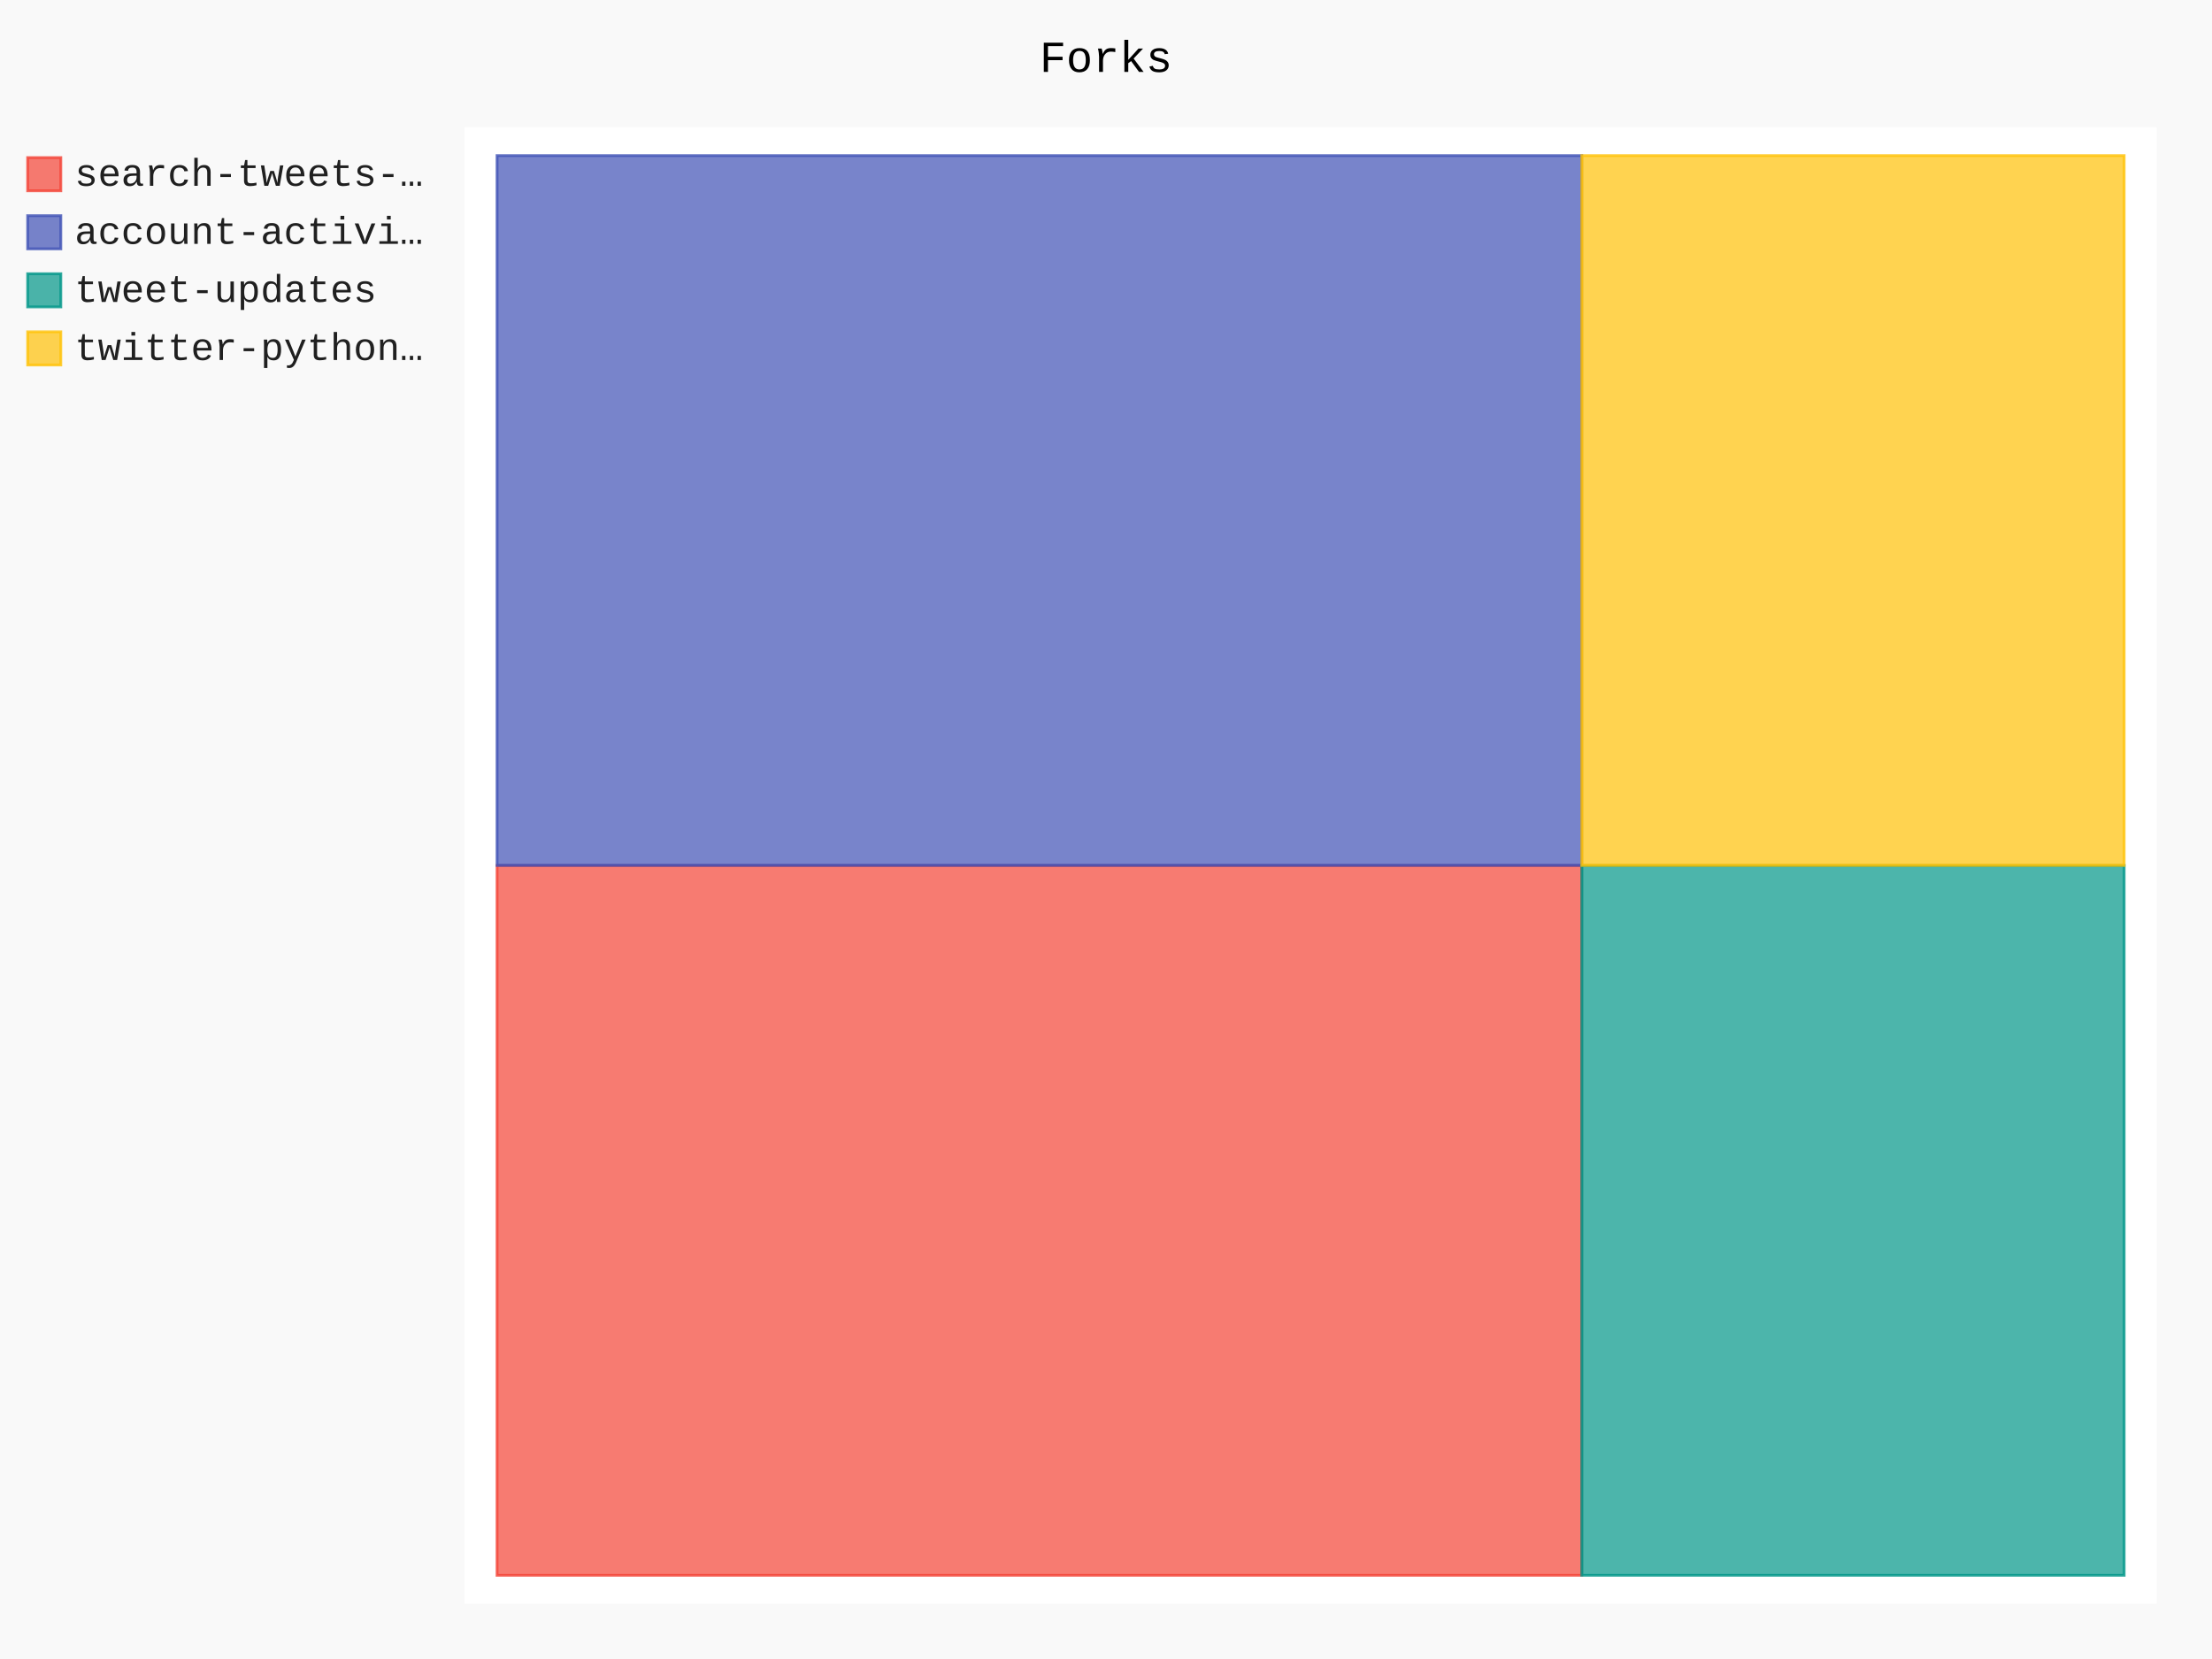
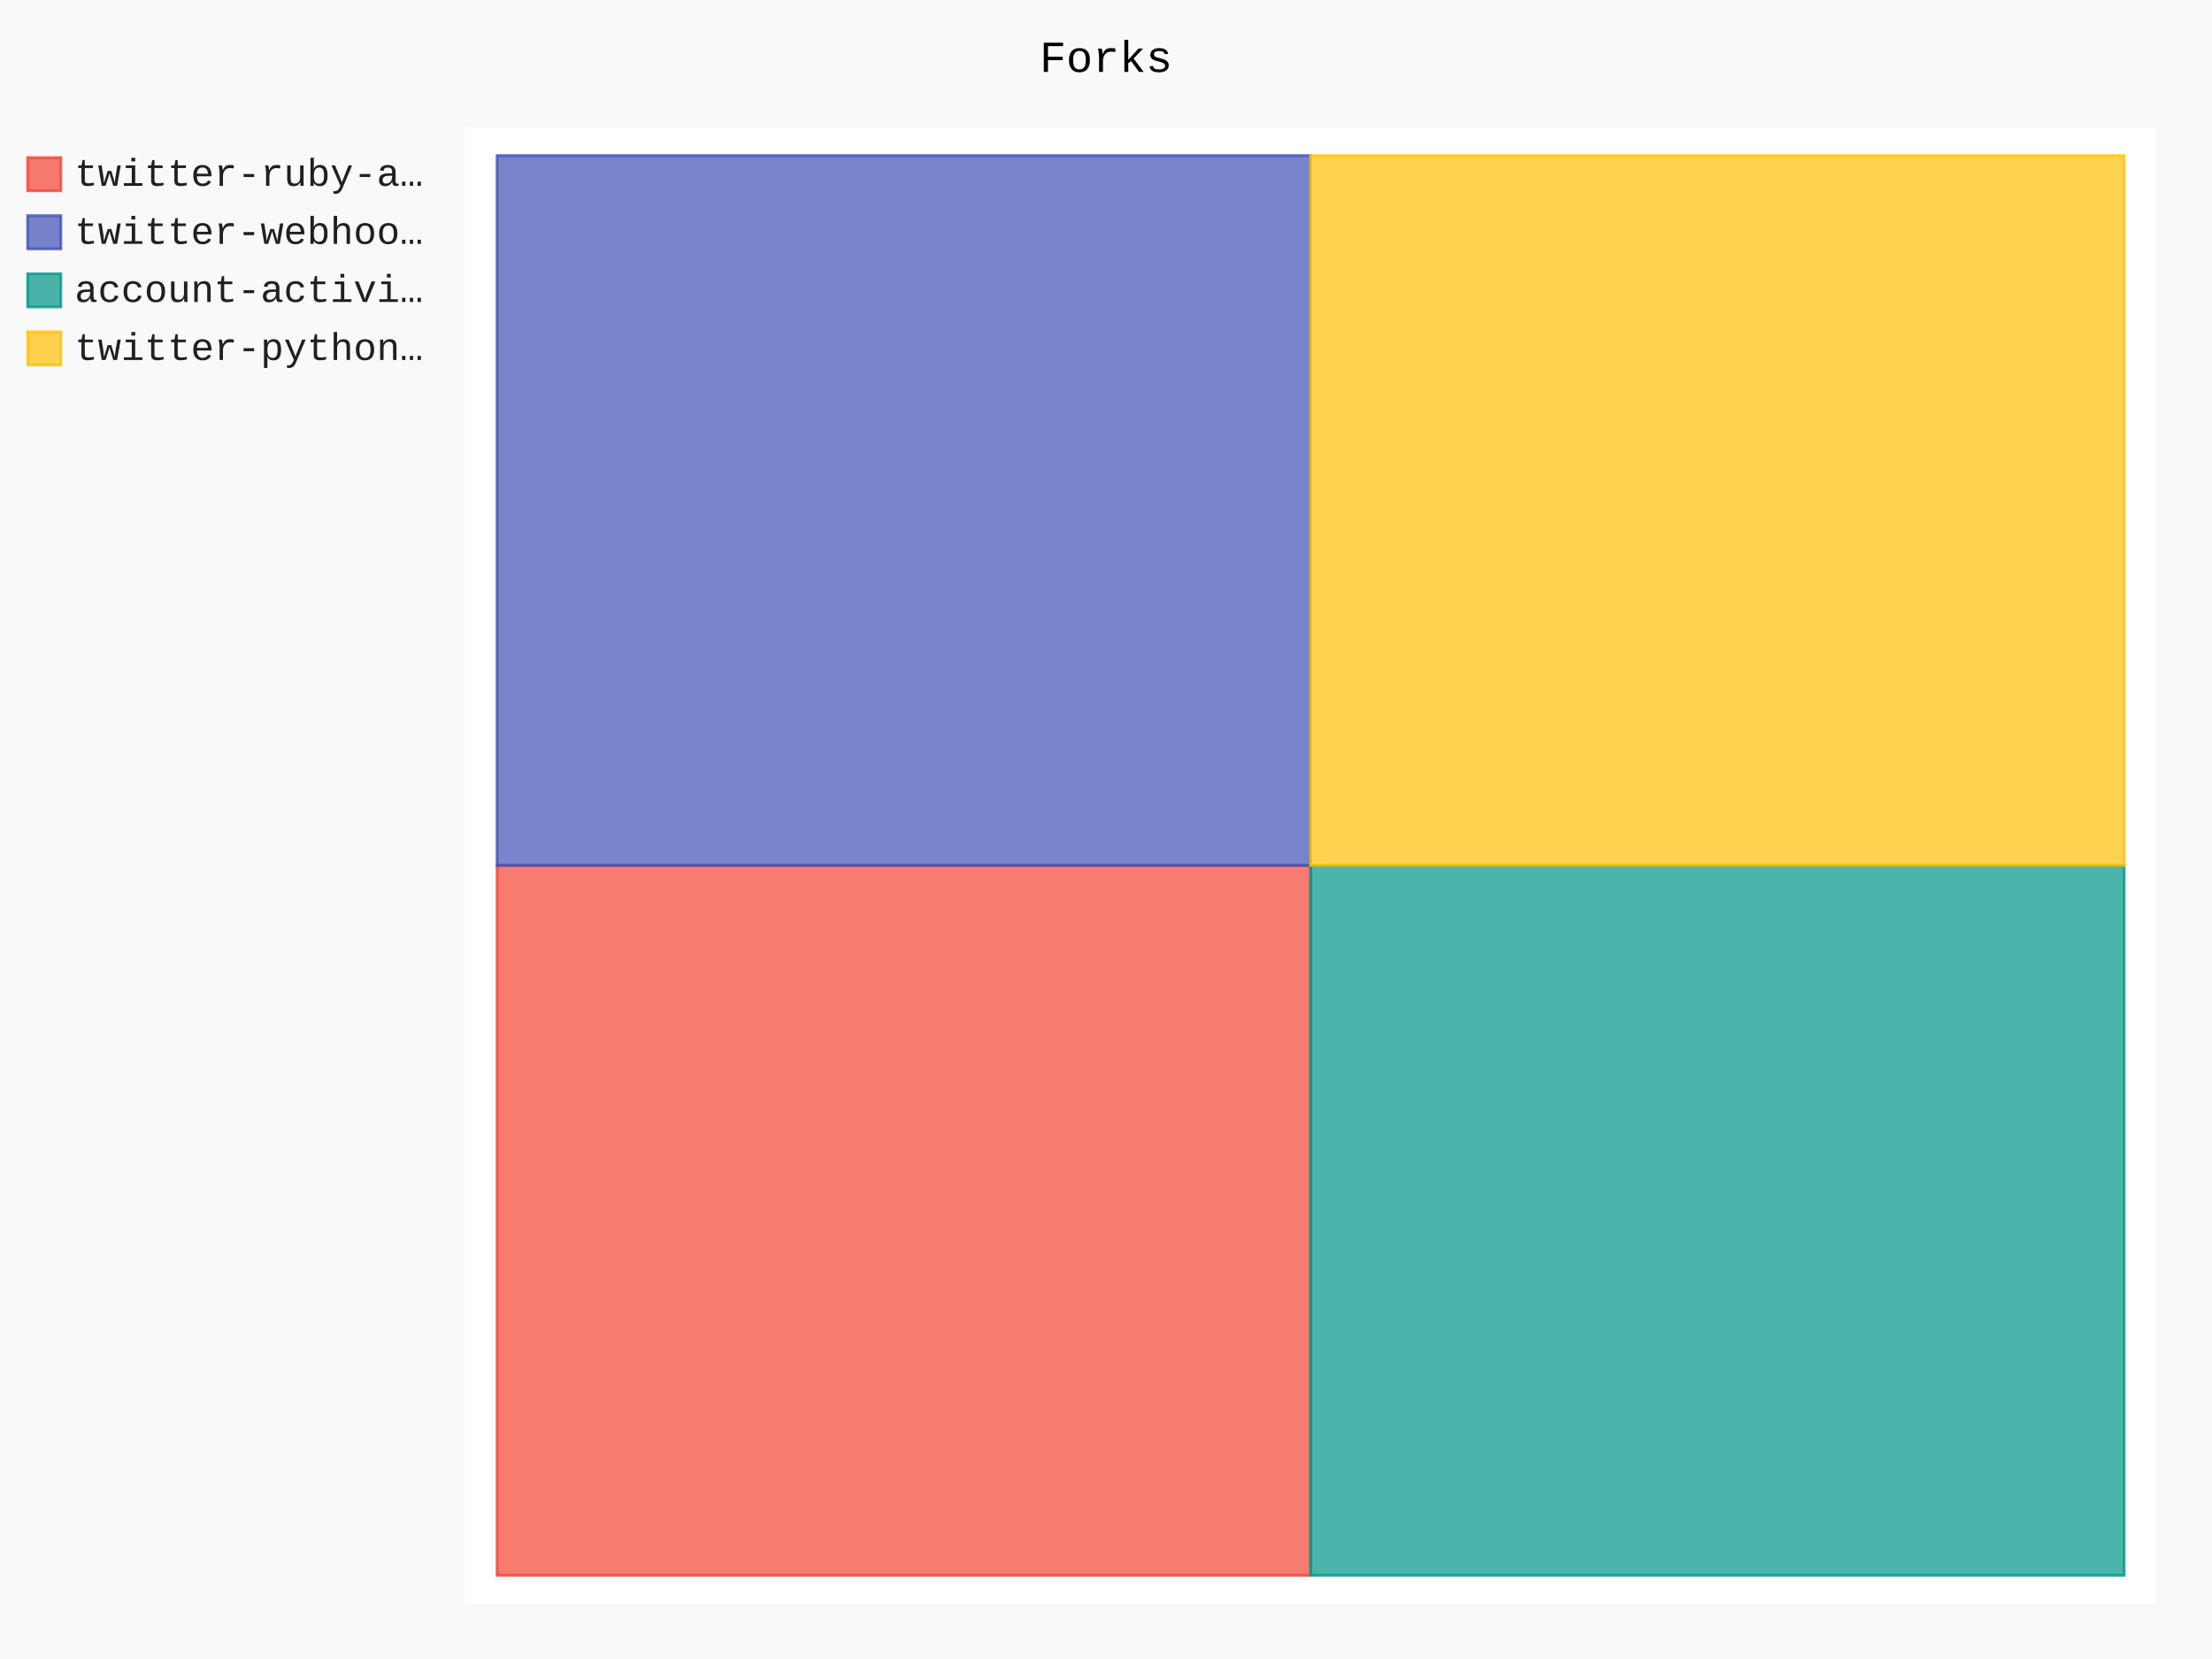
- <svg xmlns="http://www.w3.org/2000/svg" class="pygal-chart" id="chart-9de94772-99d6-431d-920b-837754b4608d" viewBox="0 0 800 600">
+ <svg xmlns="http://www.w3.org/2000/svg" class="pygal-chart" id="chart-4a99e7d1-a16c-4338-9b8e-93016e80d496" viewBox="0 0 800 600">
  <defs>
-     <style type="text/css">#chart-9de94772-99d6-431d-920b-837754b4608d{-webkit-user-select:none;-webkit-font-smoothing:antialiased;font-family:Consolas,"Liberation Mono",Menlo,Courier,monospace}#chart-9de94772-99d6-431d-920b-837754b4608d .title{font-family:Consolas,"Liberation Mono",Menlo,Courier,monospace;font-size:16px}#chart-9de94772-99d6-431d-920b-837754b4608d .legends .legend text{font-family:Consolas,"Liberation Mono",Menlo,Courier,monospace;font-size:14px}#chart-9de94772-99d6-431d-920b-837754b4608d .axis text{font-family:Consolas,"Liberation Mono",Menlo,Courier,monospace;font-size:10px}#chart-9de94772-99d6-431d-920b-837754b4608d .axis text.major{font-family:Consolas,"Liberation Mono",Menlo,Courier,monospace;font-size:10px}#chart-9de94772-99d6-431d-920b-837754b4608d .text-overlay text.value{font-family:Consolas,"Liberation Mono",Menlo,Courier,monospace;font-size:16px}#chart-9de94772-99d6-431d-920b-837754b4608d .text-overlay text.label{font-family:Consolas,"Liberation Mono",Menlo,Courier,monospace;font-size:10px}#chart-9de94772-99d6-431d-920b-837754b4608d .tooltip{font-family:Consolas,"Liberation Mono",Menlo,Courier,monospace;font-size:14px}#chart-9de94772-99d6-431d-920b-837754b4608d text.no_data{font-family:Consolas,"Liberation Mono",Menlo,Courier,monospace;font-size:64px}
- #chart-9de94772-99d6-431d-920b-837754b4608d{background-color:rgba(249,249,249,1)}#chart-9de94772-99d6-431d-920b-837754b4608d path,#chart-9de94772-99d6-431d-920b-837754b4608d line,#chart-9de94772-99d6-431d-920b-837754b4608d rect,#chart-9de94772-99d6-431d-920b-837754b4608d circle{-webkit-transition:150ms;-moz-transition:150ms;transition:150ms}#chart-9de94772-99d6-431d-920b-837754b4608d .graph &gt; .background{fill:rgba(249,249,249,1)}#chart-9de94772-99d6-431d-920b-837754b4608d .plot &gt; .background{fill:rgba(255,255,255,1)}#chart-9de94772-99d6-431d-920b-837754b4608d .graph{fill:rgba(0,0,0,.87)}#chart-9de94772-99d6-431d-920b-837754b4608d text.no_data{fill:rgba(0,0,0,1)}#chart-9de94772-99d6-431d-920b-837754b4608d .title{fill:rgba(0,0,0,1)}#chart-9de94772-99d6-431d-920b-837754b4608d .legends .legend text{fill:rgba(0,0,0,.87)}#chart-9de94772-99d6-431d-920b-837754b4608d .legends .legend:hover text{fill:rgba(0,0,0,1)}#chart-9de94772-99d6-431d-920b-837754b4608d .axis .line{stroke:rgba(0,0,0,1)}#chart-9de94772-99d6-431d-920b-837754b4608d .axis .guide.line{stroke:rgba(0,0,0,.54)}#chart-9de94772-99d6-431d-920b-837754b4608d .axis .major.line{stroke:rgba(0,0,0,.87)}#chart-9de94772-99d6-431d-920b-837754b4608d .axis text.major{fill:rgba(0,0,0,1)}#chart-9de94772-99d6-431d-920b-837754b4608d .axis.y .guides:hover .guide.line,#chart-9de94772-99d6-431d-920b-837754b4608d .line-graph .axis.x .guides:hover .guide.line,#chart-9de94772-99d6-431d-920b-837754b4608d .stackedline-graph .axis.x .guides:hover .guide.line,#chart-9de94772-99d6-431d-920b-837754b4608d .xy-graph .axis.x .guides:hover .guide.line{stroke:rgba(0,0,0,1)}#chart-9de94772-99d6-431d-920b-837754b4608d .axis .guides:hover text{fill:rgba(0,0,0,1)}#chart-9de94772-99d6-431d-920b-837754b4608d .reactive{fill-opacity:.7;stroke-opacity:.8}#chart-9de94772-99d6-431d-920b-837754b4608d .ci{stroke:rgba(0,0,0,.87)}#chart-9de94772-99d6-431d-920b-837754b4608d .reactive.active,#chart-9de94772-99d6-431d-920b-837754b4608d .active .reactive{fill-opacity:.8;stroke-opacity:.9;stroke-width:4}#chart-9de94772-99d6-431d-920b-837754b4608d .ci .reactive.active{stroke-width:1.5}#chart-9de94772-99d6-431d-920b-837754b4608d .series text{fill:rgba(0,0,0,1)}#chart-9de94772-99d6-431d-920b-837754b4608d .tooltip rect{fill:rgba(255,255,255,1);stroke:rgba(0,0,0,1);-webkit-transition:opacity 150ms;-moz-transition:opacity 150ms;transition:opacity 150ms}#chart-9de94772-99d6-431d-920b-837754b4608d .tooltip .label{fill:rgba(0,0,0,.87)}#chart-9de94772-99d6-431d-920b-837754b4608d .tooltip .label{fill:rgba(0,0,0,.87)}#chart-9de94772-99d6-431d-920b-837754b4608d .tooltip .legend{font-size:.8em;fill:rgba(0,0,0,.54)}#chart-9de94772-99d6-431d-920b-837754b4608d .tooltip .x_label{font-size:.6em;fill:rgba(0,0,0,1)}#chart-9de94772-99d6-431d-920b-837754b4608d .tooltip .xlink{font-size:.5em;text-decoration:underline}#chart-9de94772-99d6-431d-920b-837754b4608d .tooltip .value{font-size:1.5em}#chart-9de94772-99d6-431d-920b-837754b4608d .bound{font-size:.5em}#chart-9de94772-99d6-431d-920b-837754b4608d .max-value{font-size:.75em;fill:rgba(0,0,0,.54)}#chart-9de94772-99d6-431d-920b-837754b4608d .map-element{fill:rgba(255,255,255,1);stroke:rgba(0,0,0,.54) !important}#chart-9de94772-99d6-431d-920b-837754b4608d .map-element .reactive{fill-opacity:inherit;stroke-opacity:inherit}#chart-9de94772-99d6-431d-920b-837754b4608d .color-0,#chart-9de94772-99d6-431d-920b-837754b4608d .color-0 a:visited{stroke:#F44336;fill:#F44336}#chart-9de94772-99d6-431d-920b-837754b4608d .color-1,#chart-9de94772-99d6-431d-920b-837754b4608d .color-1 a:visited{stroke:#3F51B5;fill:#3F51B5}#chart-9de94772-99d6-431d-920b-837754b4608d .color-2,#chart-9de94772-99d6-431d-920b-837754b4608d .color-2 a:visited{stroke:#009688;fill:#009688}#chart-9de94772-99d6-431d-920b-837754b4608d .color-3,#chart-9de94772-99d6-431d-920b-837754b4608d .color-3 a:visited{stroke:#FFC107;fill:#FFC107}#chart-9de94772-99d6-431d-920b-837754b4608d .text-overlay .color-0 text{fill:black}#chart-9de94772-99d6-431d-920b-837754b4608d .text-overlay .color-1 text{fill:black}#chart-9de94772-99d6-431d-920b-837754b4608d .text-overlay .color-2 text{fill:black}#chart-9de94772-99d6-431d-920b-837754b4608d .text-overlay .color-3 text{fill:black}
- #chart-9de94772-99d6-431d-920b-837754b4608d text.no_data{text-anchor:middle}#chart-9de94772-99d6-431d-920b-837754b4608d .guide.line{fill:none}#chart-9de94772-99d6-431d-920b-837754b4608d .centered{text-anchor:middle}#chart-9de94772-99d6-431d-920b-837754b4608d .title{text-anchor:middle}#chart-9de94772-99d6-431d-920b-837754b4608d .legends .legend text{fill-opacity:1}#chart-9de94772-99d6-431d-920b-837754b4608d .axis.x text{text-anchor:middle}#chart-9de94772-99d6-431d-920b-837754b4608d .axis.x:not(.web) text[transform]{text-anchor:start}#chart-9de94772-99d6-431d-920b-837754b4608d .axis.x:not(.web) text[transform].backwards{text-anchor:end}#chart-9de94772-99d6-431d-920b-837754b4608d .axis.y text{text-anchor:end}#chart-9de94772-99d6-431d-920b-837754b4608d .axis.y text[transform].backwards{text-anchor:start}#chart-9de94772-99d6-431d-920b-837754b4608d .axis.y2 text{text-anchor:start}#chart-9de94772-99d6-431d-920b-837754b4608d .axis.y2 text[transform].backwards{text-anchor:end}#chart-9de94772-99d6-431d-920b-837754b4608d .axis .guide.line{stroke-dasharray:4,4}#chart-9de94772-99d6-431d-920b-837754b4608d .axis .major.guide.line{stroke-dasharray:6,6}#chart-9de94772-99d6-431d-920b-837754b4608d .horizontal .axis.y .guide.line,#chart-9de94772-99d6-431d-920b-837754b4608d .horizontal .axis.y2 .guide.line,#chart-9de94772-99d6-431d-920b-837754b4608d .vertical .axis.x .guide.line{opacity:0}#chart-9de94772-99d6-431d-920b-837754b4608d .horizontal .axis.always_show .guide.line,#chart-9de94772-99d6-431d-920b-837754b4608d .vertical .axis.always_show .guide.line{opacity:1 !important}#chart-9de94772-99d6-431d-920b-837754b4608d .axis.y .guides:hover .guide.line,#chart-9de94772-99d6-431d-920b-837754b4608d .axis.y2 .guides:hover .guide.line,#chart-9de94772-99d6-431d-920b-837754b4608d .axis.x .guides:hover .guide.line{opacity:1}#chart-9de94772-99d6-431d-920b-837754b4608d .axis .guides:hover text{opacity:1}#chart-9de94772-99d6-431d-920b-837754b4608d .nofill{fill:none}#chart-9de94772-99d6-431d-920b-837754b4608d .subtle-fill{fill-opacity:.2}#chart-9de94772-99d6-431d-920b-837754b4608d .dot{stroke-width:1px;fill-opacity:1}#chart-9de94772-99d6-431d-920b-837754b4608d .dot.active{stroke-width:5px}#chart-9de94772-99d6-431d-920b-837754b4608d .dot.negative{fill:transparent}#chart-9de94772-99d6-431d-920b-837754b4608d text,#chart-9de94772-99d6-431d-920b-837754b4608d tspan{stroke:none !important}#chart-9de94772-99d6-431d-920b-837754b4608d .series text.active{opacity:1}#chart-9de94772-99d6-431d-920b-837754b4608d .tooltip rect{fill-opacity:.95;stroke-width:.5}#chart-9de94772-99d6-431d-920b-837754b4608d .tooltip text{fill-opacity:1}#chart-9de94772-99d6-431d-920b-837754b4608d .showable{visibility:hidden}#chart-9de94772-99d6-431d-920b-837754b4608d .showable.shown{visibility:visible}#chart-9de94772-99d6-431d-920b-837754b4608d .gauge-background{fill:rgba(229,229,229,1);stroke:none}#chart-9de94772-99d6-431d-920b-837754b4608d .bg-lines{stroke:rgba(249,249,249,1);stroke-width:2px}</style>
+     <style type="text/css">#chart-4a99e7d1-a16c-4338-9b8e-93016e80d496{-webkit-user-select:none;-webkit-font-smoothing:antialiased;font-family:Consolas,"Liberation Mono",Menlo,Courier,monospace}#chart-4a99e7d1-a16c-4338-9b8e-93016e80d496 .title{font-family:Consolas,"Liberation Mono",Menlo,Courier,monospace;font-size:16px}#chart-4a99e7d1-a16c-4338-9b8e-93016e80d496 .legends .legend text{font-family:Consolas,"Liberation Mono",Menlo,Courier,monospace;font-size:14px}#chart-4a99e7d1-a16c-4338-9b8e-93016e80d496 .axis text{font-family:Consolas,"Liberation Mono",Menlo,Courier,monospace;font-size:10px}#chart-4a99e7d1-a16c-4338-9b8e-93016e80d496 .axis text.major{font-family:Consolas,"Liberation Mono",Menlo,Courier,monospace;font-size:10px}#chart-4a99e7d1-a16c-4338-9b8e-93016e80d496 .text-overlay text.value{font-family:Consolas,"Liberation Mono",Menlo,Courier,monospace;font-size:16px}#chart-4a99e7d1-a16c-4338-9b8e-93016e80d496 .text-overlay text.label{font-family:Consolas,"Liberation Mono",Menlo,Courier,monospace;font-size:10px}#chart-4a99e7d1-a16c-4338-9b8e-93016e80d496 .tooltip{font-family:Consolas,"Liberation Mono",Menlo,Courier,monospace;font-size:14px}#chart-4a99e7d1-a16c-4338-9b8e-93016e80d496 text.no_data{font-family:Consolas,"Liberation Mono",Menlo,Courier,monospace;font-size:64px}
+ #chart-4a99e7d1-a16c-4338-9b8e-93016e80d496{background-color:rgba(249,249,249,1)}#chart-4a99e7d1-a16c-4338-9b8e-93016e80d496 path,#chart-4a99e7d1-a16c-4338-9b8e-93016e80d496 line,#chart-4a99e7d1-a16c-4338-9b8e-93016e80d496 rect,#chart-4a99e7d1-a16c-4338-9b8e-93016e80d496 circle{-webkit-transition:150ms;-moz-transition:150ms;transition:150ms}#chart-4a99e7d1-a16c-4338-9b8e-93016e80d496 .graph &gt; .background{fill:rgba(249,249,249,1)}#chart-4a99e7d1-a16c-4338-9b8e-93016e80d496 .plot &gt; .background{fill:rgba(255,255,255,1)}#chart-4a99e7d1-a16c-4338-9b8e-93016e80d496 .graph{fill:rgba(0,0,0,.87)}#chart-4a99e7d1-a16c-4338-9b8e-93016e80d496 text.no_data{fill:rgba(0,0,0,1)}#chart-4a99e7d1-a16c-4338-9b8e-93016e80d496 .title{fill:rgba(0,0,0,1)}#chart-4a99e7d1-a16c-4338-9b8e-93016e80d496 .legends .legend text{fill:rgba(0,0,0,.87)}#chart-4a99e7d1-a16c-4338-9b8e-93016e80d496 .legends .legend:hover text{fill:rgba(0,0,0,1)}#chart-4a99e7d1-a16c-4338-9b8e-93016e80d496 .axis .line{stroke:rgba(0,0,0,1)}#chart-4a99e7d1-a16c-4338-9b8e-93016e80d496 .axis .guide.line{stroke:rgba(0,0,0,.54)}#chart-4a99e7d1-a16c-4338-9b8e-93016e80d496 .axis .major.line{stroke:rgba(0,0,0,.87)}#chart-4a99e7d1-a16c-4338-9b8e-93016e80d496 .axis text.major{fill:rgba(0,0,0,1)}#chart-4a99e7d1-a16c-4338-9b8e-93016e80d496 .axis.y .guides:hover .guide.line,#chart-4a99e7d1-a16c-4338-9b8e-93016e80d496 .line-graph .axis.x .guides:hover .guide.line,#chart-4a99e7d1-a16c-4338-9b8e-93016e80d496 .stackedline-graph .axis.x .guides:hover .guide.line,#chart-4a99e7d1-a16c-4338-9b8e-93016e80d496 .xy-graph .axis.x .guides:hover .guide.line{stroke:rgba(0,0,0,1)}#chart-4a99e7d1-a16c-4338-9b8e-93016e80d496 .axis .guides:hover text{fill:rgba(0,0,0,1)}#chart-4a99e7d1-a16c-4338-9b8e-93016e80d496 .reactive{fill-opacity:.7;stroke-opacity:.8}#chart-4a99e7d1-a16c-4338-9b8e-93016e80d496 .ci{stroke:rgba(0,0,0,.87)}#chart-4a99e7d1-a16c-4338-9b8e-93016e80d496 .reactive.active,#chart-4a99e7d1-a16c-4338-9b8e-93016e80d496 .active .reactive{fill-opacity:.8;stroke-opacity:.9;stroke-width:4}#chart-4a99e7d1-a16c-4338-9b8e-93016e80d496 .ci .reactive.active{stroke-width:1.5}#chart-4a99e7d1-a16c-4338-9b8e-93016e80d496 .series text{fill:rgba(0,0,0,1)}#chart-4a99e7d1-a16c-4338-9b8e-93016e80d496 .tooltip rect{fill:rgba(255,255,255,1);stroke:rgba(0,0,0,1);-webkit-transition:opacity 150ms;-moz-transition:opacity 150ms;transition:opacity 150ms}#chart-4a99e7d1-a16c-4338-9b8e-93016e80d496 .tooltip .label{fill:rgba(0,0,0,.87)}#chart-4a99e7d1-a16c-4338-9b8e-93016e80d496 .tooltip .label{fill:rgba(0,0,0,.87)}#chart-4a99e7d1-a16c-4338-9b8e-93016e80d496 .tooltip .legend{font-size:.8em;fill:rgba(0,0,0,.54)}#chart-4a99e7d1-a16c-4338-9b8e-93016e80d496 .tooltip .x_label{font-size:.6em;fill:rgba(0,0,0,1)}#chart-4a99e7d1-a16c-4338-9b8e-93016e80d496 .tooltip .xlink{font-size:.5em;text-decoration:underline}#chart-4a99e7d1-a16c-4338-9b8e-93016e80d496 .tooltip .value{font-size:1.5em}#chart-4a99e7d1-a16c-4338-9b8e-93016e80d496 .bound{font-size:.5em}#chart-4a99e7d1-a16c-4338-9b8e-93016e80d496 .max-value{font-size:.75em;fill:rgba(0,0,0,.54)}#chart-4a99e7d1-a16c-4338-9b8e-93016e80d496 .map-element{fill:rgba(255,255,255,1);stroke:rgba(0,0,0,.54) !important}#chart-4a99e7d1-a16c-4338-9b8e-93016e80d496 .map-element .reactive{fill-opacity:inherit;stroke-opacity:inherit}#chart-4a99e7d1-a16c-4338-9b8e-93016e80d496 .color-0,#chart-4a99e7d1-a16c-4338-9b8e-93016e80d496 .color-0 a:visited{stroke:#F44336;fill:#F44336}#chart-4a99e7d1-a16c-4338-9b8e-93016e80d496 .color-1,#chart-4a99e7d1-a16c-4338-9b8e-93016e80d496 .color-1 a:visited{stroke:#3F51B5;fill:#3F51B5}#chart-4a99e7d1-a16c-4338-9b8e-93016e80d496 .color-2,#chart-4a99e7d1-a16c-4338-9b8e-93016e80d496 .color-2 a:visited{stroke:#009688;fill:#009688}#chart-4a99e7d1-a16c-4338-9b8e-93016e80d496 .color-3,#chart-4a99e7d1-a16c-4338-9b8e-93016e80d496 .color-3 a:visited{stroke:#FFC107;fill:#FFC107}#chart-4a99e7d1-a16c-4338-9b8e-93016e80d496 .text-overlay .color-0 text{fill:black}#chart-4a99e7d1-a16c-4338-9b8e-93016e80d496 .text-overlay .color-1 text{fill:black}#chart-4a99e7d1-a16c-4338-9b8e-93016e80d496 .text-overlay .color-2 text{fill:black}#chart-4a99e7d1-a16c-4338-9b8e-93016e80d496 .text-overlay .color-3 text{fill:black}
+ #chart-4a99e7d1-a16c-4338-9b8e-93016e80d496 text.no_data{text-anchor:middle}#chart-4a99e7d1-a16c-4338-9b8e-93016e80d496 .guide.line{fill:none}#chart-4a99e7d1-a16c-4338-9b8e-93016e80d496 .centered{text-anchor:middle}#chart-4a99e7d1-a16c-4338-9b8e-93016e80d496 .title{text-anchor:middle}#chart-4a99e7d1-a16c-4338-9b8e-93016e80d496 .legends .legend text{fill-opacity:1}#chart-4a99e7d1-a16c-4338-9b8e-93016e80d496 .axis.x text{text-anchor:middle}#chart-4a99e7d1-a16c-4338-9b8e-93016e80d496 .axis.x:not(.web) text[transform]{text-anchor:start}#chart-4a99e7d1-a16c-4338-9b8e-93016e80d496 .axis.x:not(.web) text[transform].backwards{text-anchor:end}#chart-4a99e7d1-a16c-4338-9b8e-93016e80d496 .axis.y text{text-anchor:end}#chart-4a99e7d1-a16c-4338-9b8e-93016e80d496 .axis.y text[transform].backwards{text-anchor:start}#chart-4a99e7d1-a16c-4338-9b8e-93016e80d496 .axis.y2 text{text-anchor:start}#chart-4a99e7d1-a16c-4338-9b8e-93016e80d496 .axis.y2 text[transform].backwards{text-anchor:end}#chart-4a99e7d1-a16c-4338-9b8e-93016e80d496 .axis .guide.line{stroke-dasharray:4,4}#chart-4a99e7d1-a16c-4338-9b8e-93016e80d496 .axis .major.guide.line{stroke-dasharray:6,6}#chart-4a99e7d1-a16c-4338-9b8e-93016e80d496 .horizontal .axis.y .guide.line,#chart-4a99e7d1-a16c-4338-9b8e-93016e80d496 .horizontal .axis.y2 .guide.line,#chart-4a99e7d1-a16c-4338-9b8e-93016e80d496 .vertical .axis.x .guide.line{opacity:0}#chart-4a99e7d1-a16c-4338-9b8e-93016e80d496 .horizontal .axis.always_show .guide.line,#chart-4a99e7d1-a16c-4338-9b8e-93016e80d496 .vertical .axis.always_show .guide.line{opacity:1 !important}#chart-4a99e7d1-a16c-4338-9b8e-93016e80d496 .axis.y .guides:hover .guide.line,#chart-4a99e7d1-a16c-4338-9b8e-93016e80d496 .axis.y2 .guides:hover .guide.line,#chart-4a99e7d1-a16c-4338-9b8e-93016e80d496 .axis.x .guides:hover .guide.line{opacity:1}#chart-4a99e7d1-a16c-4338-9b8e-93016e80d496 .axis .guides:hover text{opacity:1}#chart-4a99e7d1-a16c-4338-9b8e-93016e80d496 .nofill{fill:none}#chart-4a99e7d1-a16c-4338-9b8e-93016e80d496 .subtle-fill{fill-opacity:.2}#chart-4a99e7d1-a16c-4338-9b8e-93016e80d496 .dot{stroke-width:1px;fill-opacity:1}#chart-4a99e7d1-a16c-4338-9b8e-93016e80d496 .dot.active{stroke-width:5px}#chart-4a99e7d1-a16c-4338-9b8e-93016e80d496 .dot.negative{fill:transparent}#chart-4a99e7d1-a16c-4338-9b8e-93016e80d496 text,#chart-4a99e7d1-a16c-4338-9b8e-93016e80d496 tspan{stroke:none !important}#chart-4a99e7d1-a16c-4338-9b8e-93016e80d496 .series text.active{opacity:1}#chart-4a99e7d1-a16c-4338-9b8e-93016e80d496 .tooltip rect{fill-opacity:.95;stroke-width:.5}#chart-4a99e7d1-a16c-4338-9b8e-93016e80d496 .tooltip text{fill-opacity:1}#chart-4a99e7d1-a16c-4338-9b8e-93016e80d496 .showable{visibility:hidden}#chart-4a99e7d1-a16c-4338-9b8e-93016e80d496 .showable.shown{visibility:visible}#chart-4a99e7d1-a16c-4338-9b8e-93016e80d496 .gauge-background{fill:rgba(229,229,229,1);stroke:none}#chart-4a99e7d1-a16c-4338-9b8e-93016e80d496 .bg-lines{stroke:rgba(249,249,249,1);stroke-width:2px}</style>
  </defs>
  <g class="graph treemap-graph vertical">
    <rect class="background" height="600" width="800" x="0" y="0" />
    <g class="plot" transform="translate(168, 46)">
      <rect class="background" height="534" width="612.0" x="0" y="0" />
      <g class="series serie-0 color-0">
        <g class="rects">
          <g class="rect">
-             <rect class="rect reactive tooltip-trigger" height="256.731" width="392.308" x="11.769" y="267" />
+             <rect class="rect reactive tooltip-trigger" height="256.731" width="294.231" x="11.769" y="267.0" />
          </g>
        </g>
      </g>
      <g class="series serie-1 color-1">
        <g class="rects">
          <g class="rect">
-             <rect class="rect reactive tooltip-trigger" height="256.731" width="392.308" x="11.769" y="10.269" />
+             <rect class="rect reactive tooltip-trigger" height="256.731" width="294.231" x="11.769" y="10.269" />
          </g>
        </g>
      </g>
      <g class="series serie-2 color-2">
        <g class="rects">
          <g class="rect">
-             <rect class="rect reactive tooltip-trigger" height="256.731" width="196.154" x="404.077" y="267" />
+             <rect class="rect reactive tooltip-trigger" height="256.731" width="294.231" x="306" y="267.0" />
          </g>
        </g>
      </g>
      <g class="series serie-3 color-3">
        <g class="rects">
          <g class="rect">
-             <rect class="rect reactive tooltip-trigger" height="256.731" width="196.154" x="404.077" y="10.269" />
+             <rect class="rect reactive tooltip-trigger" height="256.731" width="294.231" x="306" y="10.269" />
          </g>
        </g>
      </g>
    </g>
    <g class="titles">
      <text class="title plot_title" x="400.0" y="26">Forks</text>
    </g>
    <g class="plot overlay" transform="translate(168, 46)">
      <g class="series serie-0 color-0" />
      <g class="series serie-1 color-1" />
      <g class="series serie-2 color-2" />
      <g class="series serie-3 color-3" />
    </g>
    <g class="plot text-overlay" transform="translate(168, 46)">
      <g class="series serie-0 color-0" />
      <g class="series serie-1 color-1" />
      <g class="series serie-2 color-2" />
      <g class="series serie-3 color-3" />
    </g>
    <g class="plot tooltip-overlay" transform="translate(168, 46)">
      <g class="tooltip" style="opacity: 0" transform="translate(0 0)">
        <rect class="tooltip-box" height="0" rx="0" ry="0" width="0" />
        <g class="text" />
      </g>
    </g>
    <g class="legends" transform="translate(10, 56)">
      <g class="legend reactive activate-serie" id="activate-serie-0">
        <rect class="color-0 reactive" height="12" width="12" x="0.0" y="1.0" />
-         <text x="17.0" y="11.2">search-tweets-…</text>
+         <text x="17.0" y="11.2">twitter-ruby-a…</text>
      </g>
      <g class="legend reactive activate-serie" id="activate-serie-1">
        <rect class="color-1 reactive" height="12" width="12" x="0.0" y="22.0" />
-         <text x="17.0" y="32.2">account-activi…</text>
+         <text x="17.0" y="32.2">twitter-webhoo…</text>
      </g>
      <g class="legend reactive activate-serie" id="activate-serie-2">
        <rect class="color-2 reactive" height="12" width="12" x="0.0" y="43.0" />
-         <text x="17.0" y="53.2">tweet-updates</text>
+         <text x="17.0" y="53.2">account-activi…</text>
      </g>
      <g class="legend reactive activate-serie" id="activate-serie-3">
        <rect class="color-3 reactive" height="12" width="12" x="0.0" y="64.0" />
        <text x="17.0" y="74.2">twitter-python…</text>
      </g>
    </g>
    <g class="legends" transform="translate(790, 56)" />
  </g>
</svg>
